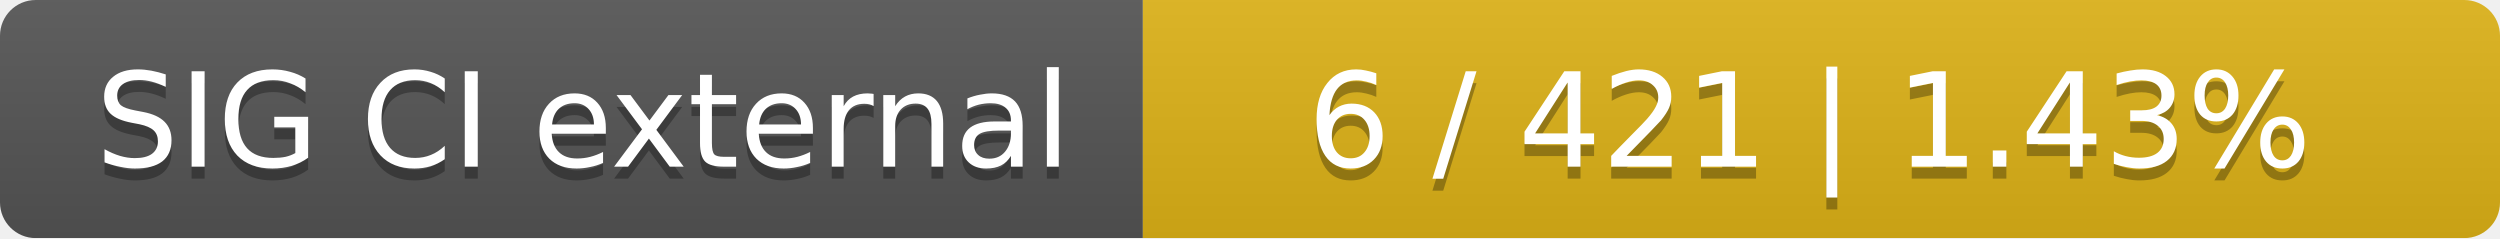
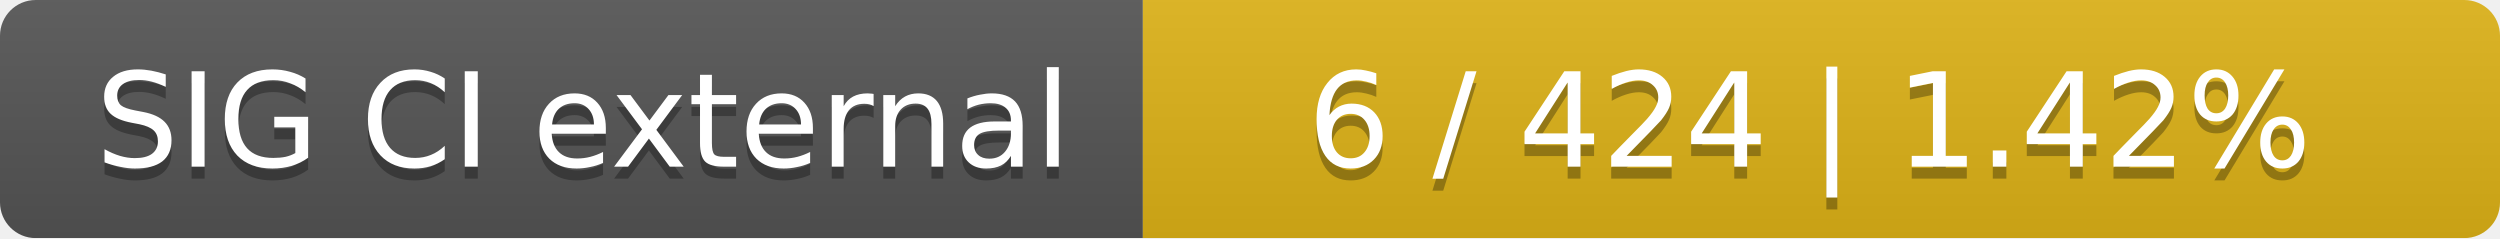
<svg xmlns="http://www.w3.org/2000/svg" width="210" height="20">
  <linearGradient id="smooth" x2="0" y2="100%">
    <stop offset="0" stop-color="#bbb" stop-opacity=".1" />
    <stop offset="1" stop-opacity=".1" />
  </linearGradient>
  <mask id="round">
    <rect width="210" height="20" rx="3" fill="#fff" />
  </mask>
  <g mask="url(#round)">
    <rect width="96" height="20" fill="#555" />
    <rect x="96" width="114" height="20" fill="#dfb317" />
    <rect width="210" height="20" fill="url(#smooth)" />
  </g>
  <g fill="#fff" text-anchor="middle" font-family="DejaVu Sans,Verdana,Geneva,sans-serif" font-size="11">
    <text x="49" y="15" fill="#010101" fill-opacity=".3">SIG CI external</text>
    <text x="49" y="14">SIG CI external</text>
-     <text x="152" y="15" fill="#010101" fill-opacity=".3">6 / 421    |    1.43%</text>
-     <text x="152" y="14">6 / 421    |    1.43%</text>
+     <text x="152" y="15" fill="#010101" fill-opacity=".3">6 / 424    |    1.42%</text>
+     <text x="152" y="14">6 / 424    |    1.42%</text>
  </g>
</svg>
